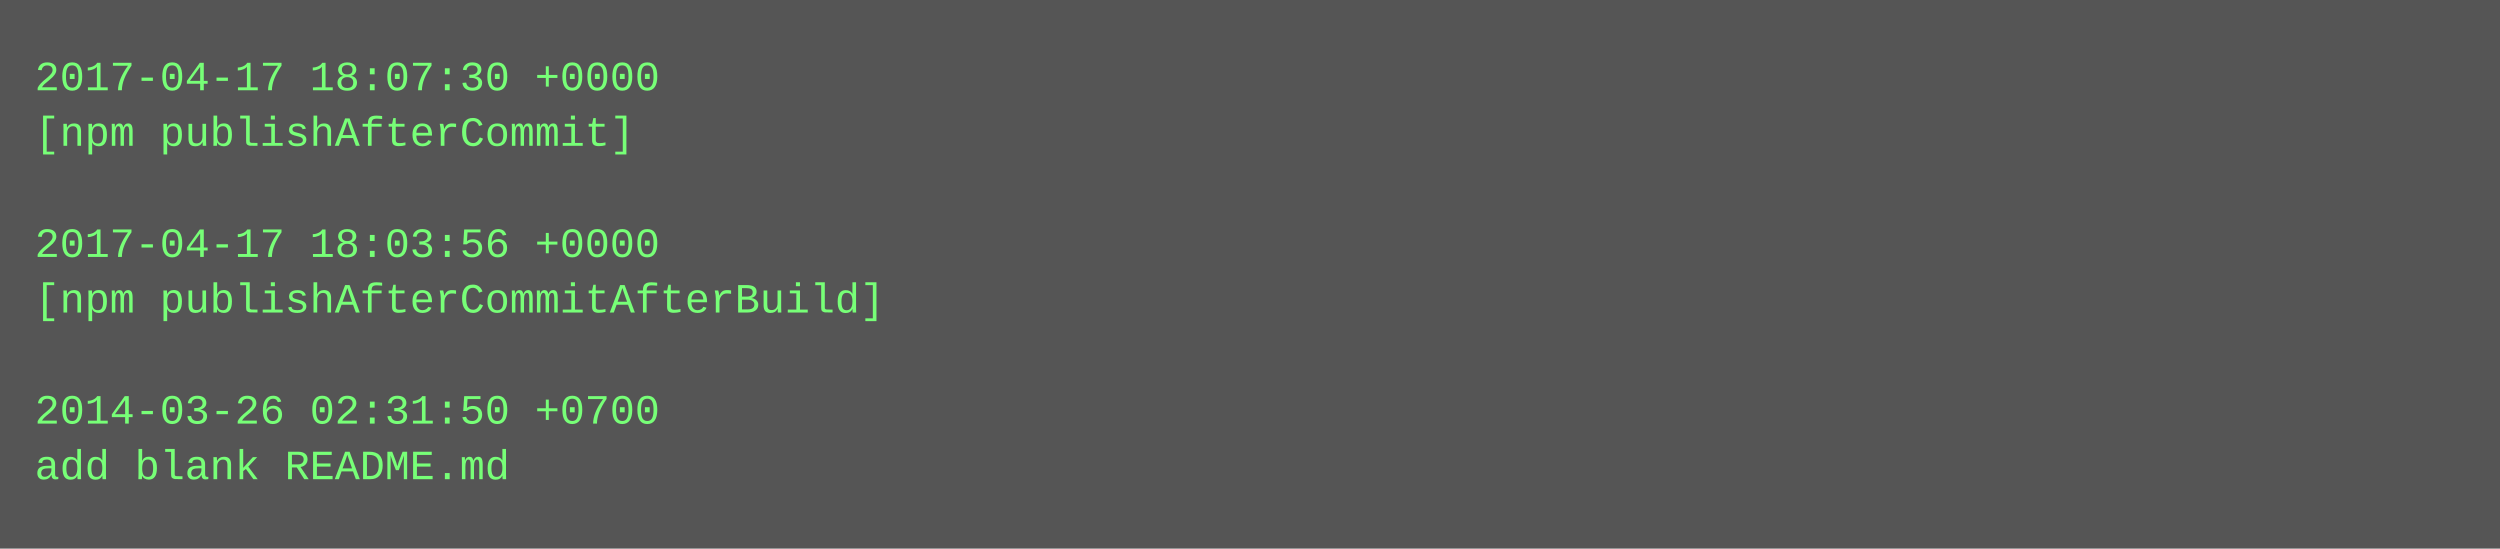
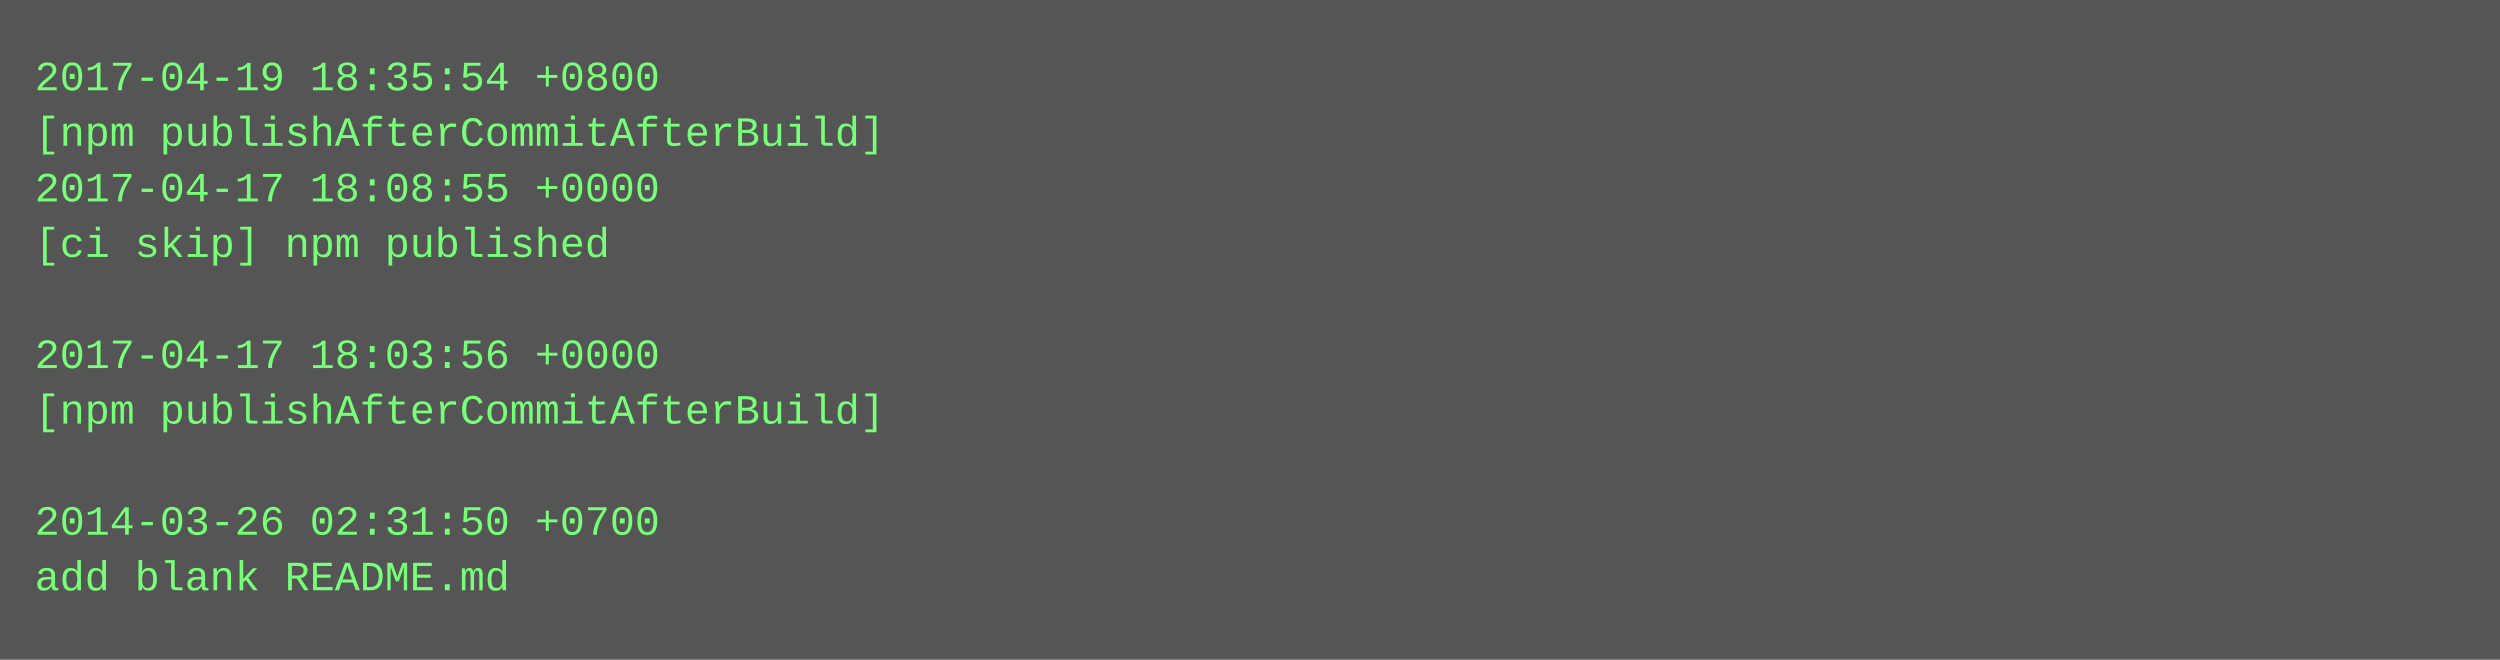
- <svg xmlns="http://www.w3.org/2000/svg" height="158" width="720">
-   <rect height="158" fill="#555" width="720" />
+ <svg xmlns="http://www.w3.org/2000/svg" height="190" width="720">
+   <rect height="190" fill="#555" width="720" />
  <text fill="#7f7" font-family="Courier New" font-size="12" xml:space="preserve">
-     <tspan x="10" y="26">2017-04-17 18:07:30 +0000</tspan>
-     <tspan x="10" y="42">[npm publishAfterCommit]</tspan>
-     <tspan x="10" y="58" />
-     <tspan x="10" y="74">2017-04-17 18:03:56 +0000</tspan>
-     <tspan x="10" y="90">[npm publishAfterCommitAfterBuild]</tspan>
-     <tspan x="10" y="106" />
-     <tspan x="10" y="122">2014-03-26 02:31:50 +0700</tspan>
-     <tspan x="10" y="138">add blank README.md</tspan>
+     <tspan x="10" y="26">2017-04-19 18:35:54 +0800</tspan>
+     <tspan x="10" y="42">[npm publishAfterCommitAfterBuild]</tspan>
+     <tspan x="10" y="58">2017-04-17 18:08:55 +0000</tspan>
+     <tspan x="10" y="74">[ci skip] npm published</tspan>
+     <tspan x="10" y="90" />
+     <tspan x="10" y="106">2017-04-17 18:03:56 +0000</tspan>
+     <tspan x="10" y="122">[npm publishAfterCommitAfterBuild]</tspan>
+     <tspan x="10" y="138" />
+     <tspan x="10" y="154">2014-03-26 02:31:50 +0700</tspan>
+     <tspan x="10" y="170">add blank README.md</tspan>
  </text>
</svg>
